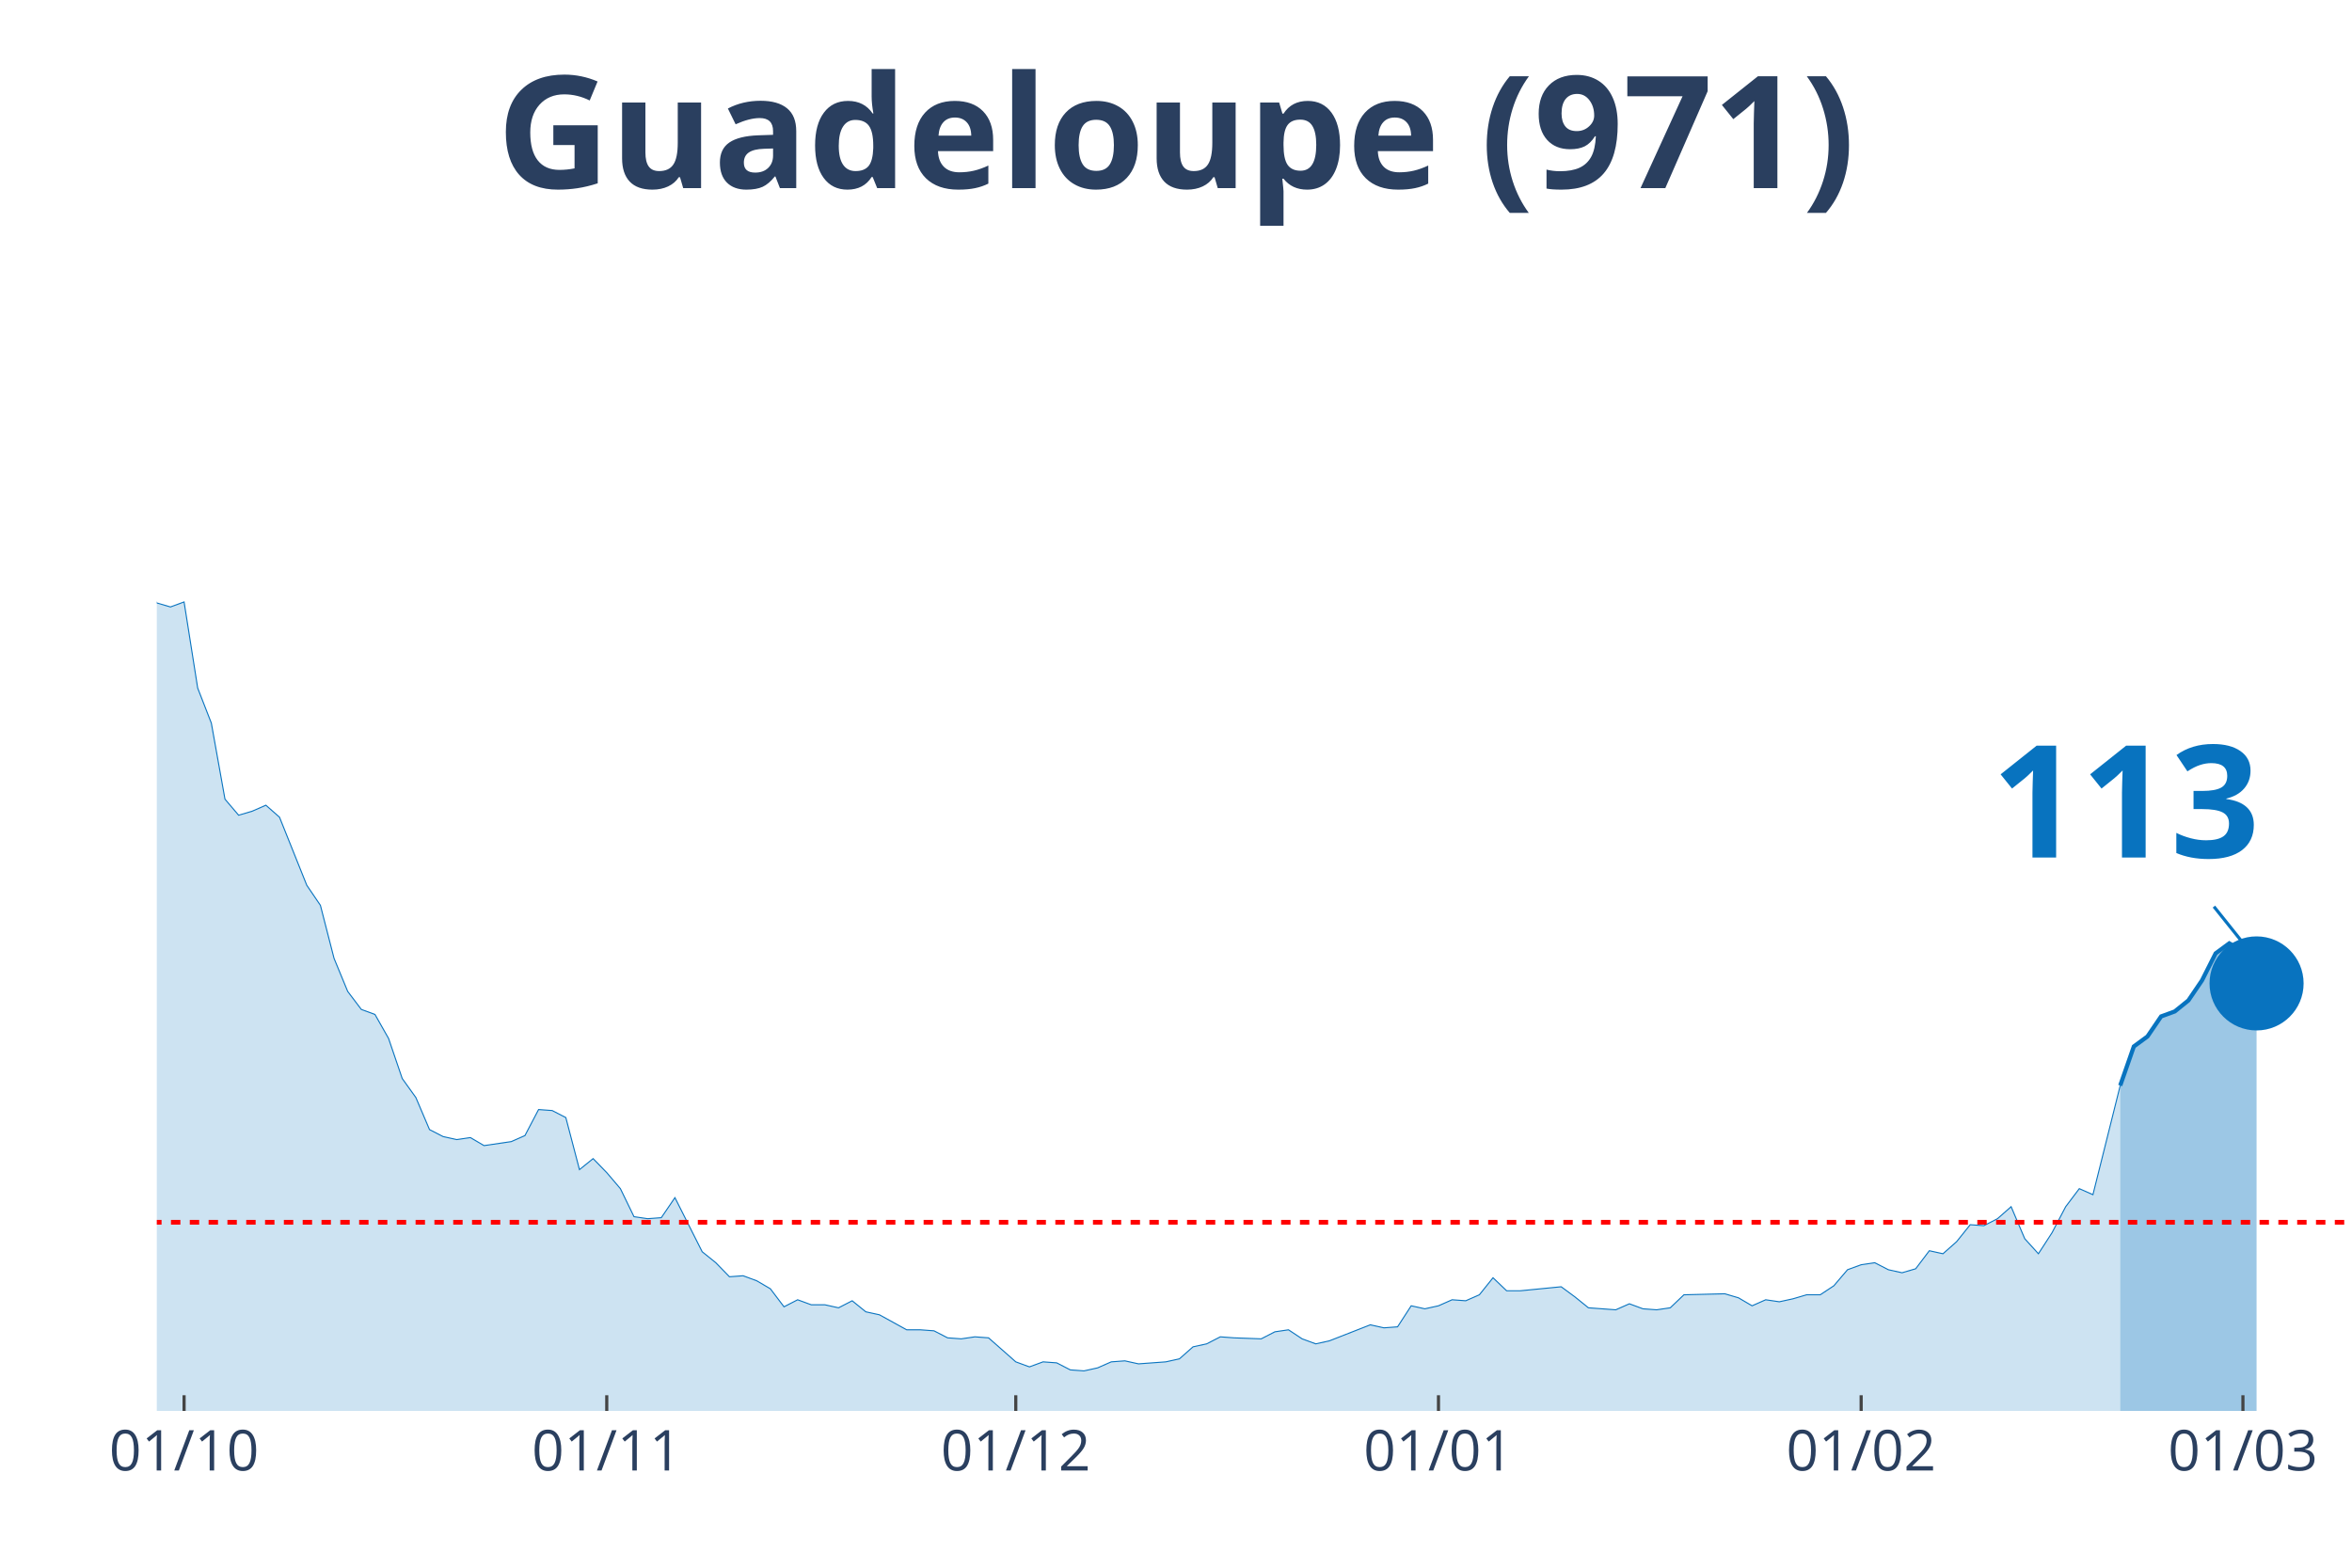
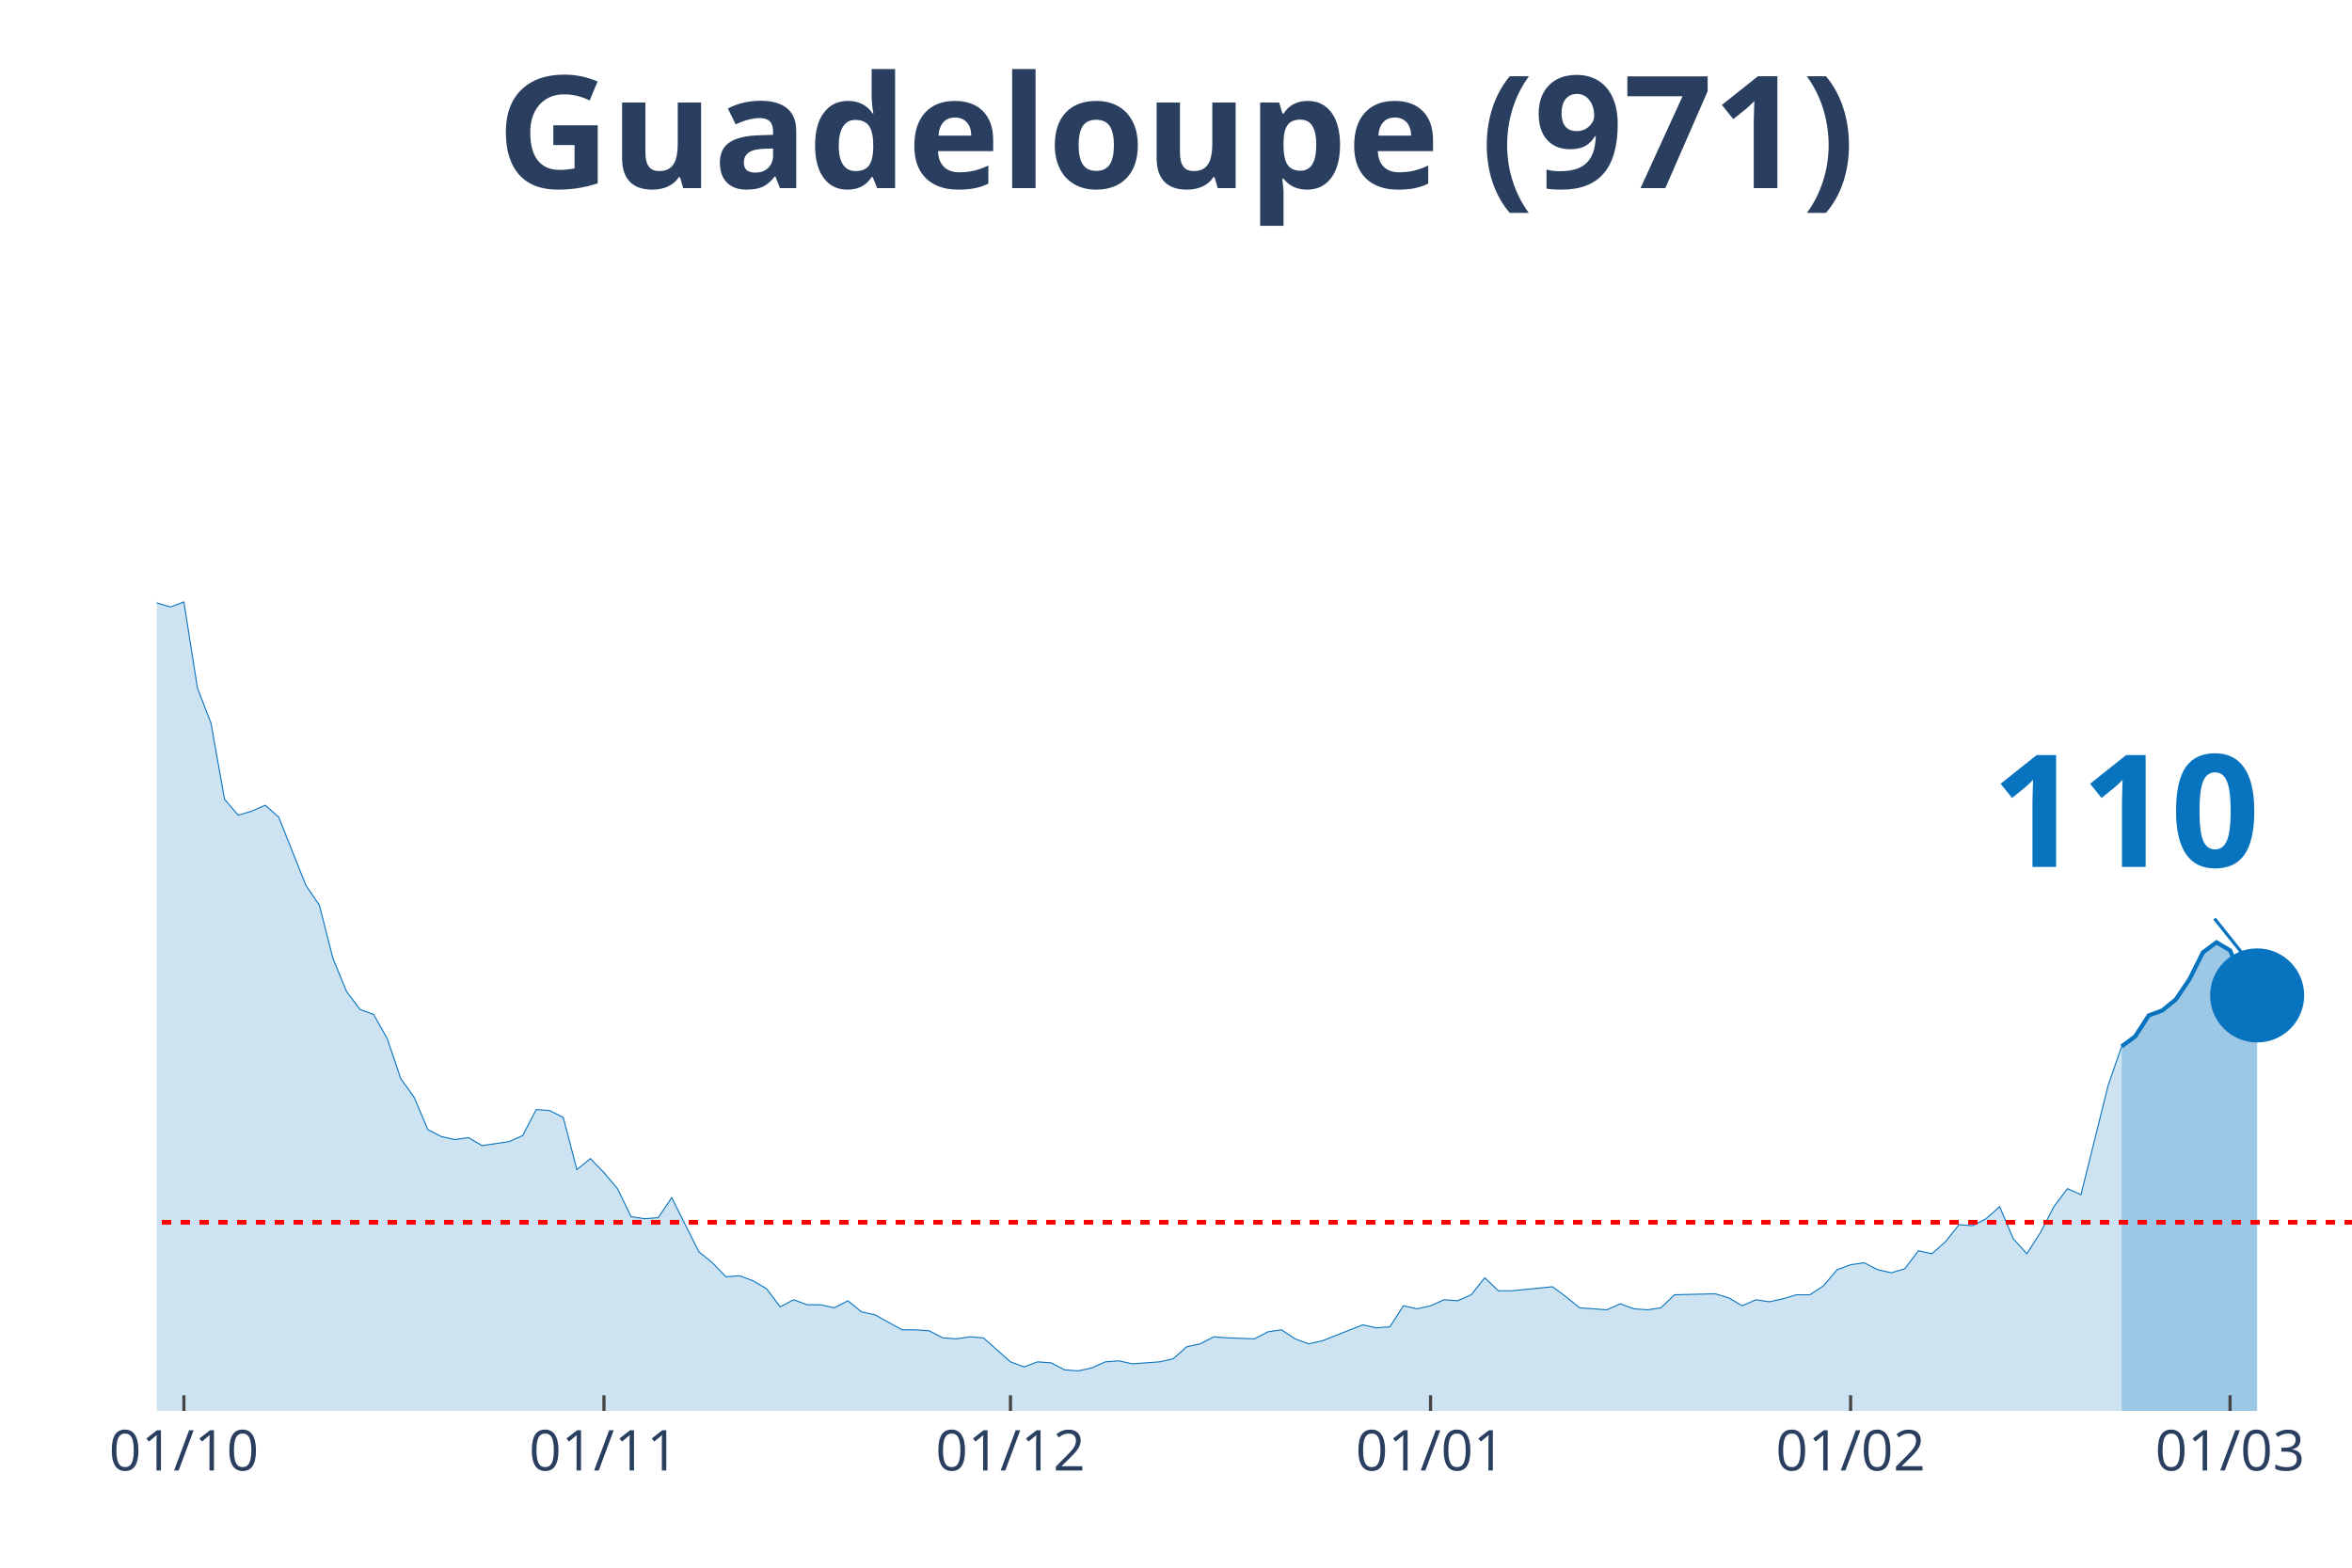
<svg xmlns="http://www.w3.org/2000/svg" class="main-svg" width="1125" height="750" style="" viewBox="0 0 750 500">
  <rect x="0" y="0" width="750" height="500" style="fill: rgb(0, 0, 0); fill-opacity: 0;" />
-   <defs id="defs-2b5ef8">
+   <defs id="defs-2b27e3">
    <g class="clips">
-       <clipPath id="clip2b5ef8xyplot" class="plotclip">
+       <clipPath id="clip2b27e3xyplot" class="plotclip">
        <rect width="700" height="380" />
      </clipPath>
-       <clipPath class="axesclip" id="clip2b5ef8x">
+       <clipPath class="axesclip" id="clip2b27e3x">
        <rect x="50" y="0" width="700" height="500" />
      </clipPath>
-       <clipPath class="axesclip" id="clip2b5ef8y">
+       <clipPath class="axesclip" id="clip2b27e3y">
        <rect x="0" y="70" width="750" height="380" />
      </clipPath>
-       <clipPath class="axesclip" id="clip2b5ef8xy">
+       <clipPath class="axesclip" id="clip2b27e3xy">
        <rect x="50" y="70" width="700" height="380" />
      </clipPath>
    </g>
    <g class="gradients" />
  </defs>
  <g class="bglayer">
    <rect class="bg" x="50" y="70" width="700" height="380" style="fill: rgb(0, 0, 0); fill-opacity: 0; stroke-width: 0;" />
  </g>
  <g class="layer-below">
    <g class="imagelayer" />
    <g class="shapelayer" />
  </g>
  <g class="cartesianlayer">
    <g class="subplot xy">
      <g class="layer-subplot">
        <g class="shapelayer" />
        <g class="imagelayer" />
      </g>
      <g class="gridlayer">
        <g class="x">
-           <path class="xgrid crisp" transform="translate(58.7,0)" d="M0,70v380" style="stroke: rgb(255, 255, 255); stroke-opacity: 1; stroke-width: 1px;" />
-           <path class="xgrid crisp" transform="translate(193.48,0)" d="M0,70v380" style="stroke: rgb(255, 255, 255); stroke-opacity: 1; stroke-width: 1px;" />
-           <path class="xgrid crisp" transform="translate(323.91,0)" d="M0,70v380" style="stroke: rgb(255, 255, 255); stroke-opacity: 1; stroke-width: 1px;" />
-           <path class="xgrid crisp" transform="translate(458.7,0)" d="M0,70v380" style="stroke: rgb(255, 255, 255); stroke-opacity: 1; stroke-width: 1px;" />
-           <path class="xgrid crisp" transform="translate(593.48,0)" d="M0,70v380" style="stroke: rgb(255, 255, 255); stroke-opacity: 1; stroke-width: 1px;" />
-           <path class="xgrid crisp" transform="translate(715.22,0)" d="M0,70v380" style="stroke: rgb(255, 255, 255); stroke-opacity: 1; stroke-width: 1px;" />
+           <path class="xgrid crisp" transform="translate(58.64,0)" d="M0,70v380" style="stroke: rgb(255, 255, 255); stroke-opacity: 1; stroke-width: 1px;" />
+           <path class="xgrid crisp" transform="translate(192.59,0)" d="M0,70v380" style="stroke: rgb(255, 255, 255); stroke-opacity: 1; stroke-width: 1px;" />
+           <path class="xgrid crisp" transform="translate(322.22,0)" d="M0,70v380" style="stroke: rgb(255, 255, 255); stroke-opacity: 1; stroke-width: 1px;" />
+           <path class="xgrid crisp" transform="translate(456.17,0)" d="M0,70v380" style="stroke: rgb(255, 255, 255); stroke-opacity: 1; stroke-width: 1px;" />
+           <path class="xgrid crisp" transform="translate(590.12,0)" d="M0,70v380" style="stroke: rgb(255, 255, 255); stroke-opacity: 1; stroke-width: 1px;" />
+           <path class="xgrid crisp" transform="translate(711.11,0)" d="M0,70v380" style="stroke: rgb(255, 255, 255); stroke-opacity: 1; stroke-width: 1px;" />
        </g>
        <g class="y" />
      </g>
      <g class="zerolinelayer" />
      <path class="xlines-below" />
      <path class="ylines-below" />
      <g class="overlines-below" />
      <g class="xaxislayer-below" />
      <g class="yaxislayer-below" />
      <g class="overaxes-below" />
-       <g class="plot" transform="translate(50, 70)" clip-path="url('#clip2b5ef8xyplot')">
+       <g class="plot" transform="translate(50, 70)" clip-path="url('#clip2b27e3xyplot')">
        <g class="scatterlayer mlayer">
-           <g class="trace scatter trace41417e" style="stroke-miterlimit: 2;">
+           <g class="trace scatter tracee6be0b" style="stroke-miterlimit: 2;">
            <g class="fills">
              <g>
-                 <path class="js-fill" d="M626.09,380L-591.3,380L-591.3,380L-500,378.4L-495.65,378.08L-295.65,375.53L-291.3,367.23L-282.61,360.52L-278.26,361.48L-265.22,361.16L-260.87,366.91L-256.52,372.34L-252.17,372.02L-243.48,365.95L-239.13,364.99L-230.43,359.88L-226.09,349.03L-213.04,325.08L-208.7,324.12L-204.35,322.84L-200,304.64L-186.96,273.03L-182.61,273.34L-173.91,273.34L-169.57,249.39L-156.52,183.93L-152.17,177.55L-147.83,173.71L-143.48,171.16L-139.13,146.25L-134.78,138.59L-130.43,120.39L-126.09,115.6L-121.74,98.99L-117.39,98.35L-113.04,99.31L-108.7,108.25L-104.35,90.37L-100,93.88L-95.65,78.24L-91.3,84.94L-86.96,75.68L-82.61,72.17L-78.26,55.56L-73.91,52.69L-69.57,35.13L-65.22,27.14L-60.87,15.33L-56.52,22.35L-52.17,17.88L-47.83,3.51L-43.48,0L-39.13,19.8L-34.78,31.29L-30.43,32.57L-26.09,31.61L-21.74,38L-13.04,91.33L-8.7,95.48L0,122.3L4.35,123.58L8.7,121.98L13.04,149.45L17.39,160.62L21.74,184.89L26.09,190L30.43,188.72L34.78,186.81L39.13,190.64L47.83,212.35L52.17,218.74L56.52,235.66L60.87,246.2L65.22,251.95L69.57,253.55L73.91,261.21L78.26,273.98L82.61,280.05L86.96,290.27L91.3,292.5L95.65,293.46L100,292.82L104.35,295.38L113.04,294.1L117.39,292.18L121.74,283.88L126.09,284.2L130.43,286.44L134.78,303.04L139.13,299.53L143.48,304L147.83,309.11L152.17,318.05L156.52,318.69L160.87,318.37L165.22,311.98L169.57,320.61L173.91,329.23L178.26,332.74L182.61,337.21L186.96,336.89L191.3,338.49L195.65,341.04L200,346.79L204.35,344.55L208.7,346.15L213.04,346.15L217.39,347.11L221.74,344.87L226.09,348.39L230.43,349.34L239.13,354.13L243.48,354.13L247.83,354.45L252.17,356.69L256.52,357.01L260.87,356.37L265.22,356.69L269.57,360.52L273.91,364.35L278.26,365.95L282.61,364.35L286.96,364.67L291.3,366.91L295.65,367.23L300,366.27L304.35,364.35L308.7,364.03L313.04,364.99L321.74,364.35L326.09,363.39L330.43,359.56L334.78,358.61L339.13,356.37L343.48,356.69L352.17,357.01L356.52,354.77L360.87,354.13L365.22,357.01L369.57,358.61L373.91,357.65L386.96,352.54L391.3,353.5L395.65,353.18L400,346.47L404.35,347.43L408.7,346.47L413.04,344.55L417.39,344.87L421.74,342.96L426.09,337.53L430.43,341.68L434.78,341.68L447.83,340.4L452.17,343.6L456.52,347.11L460.87,347.43L465.22,347.75L469.57,345.83L473.91,347.43L478.26,347.75L482.61,347.11L486.96,342.96L500,342.64L504.35,343.92L508.7,346.47L513.04,344.55L517.39,345.19L521.74,344.24L526.09,342.96L530.43,342.96L534.78,340.08L539.13,334.97L543.48,333.38L547.83,332.74L552.17,334.97L556.52,335.93L560.87,334.66L565.22,328.91L569.57,329.87L573.91,326.03L578.26,320.61L582.61,320.92L586.96,318.69L591.3,314.86L595.65,325.08L600,329.87L604.35,323.16L608.7,314.86L613.04,309.11L617.39,311.03L626.09,276.22" style="fill: rgb(8, 115, 191); fill-opacity: 0.2; stroke-width: 0;" />
+                 <path class="js-fill" d="M626.54,380L-587.65,380L-587.65,380L-496.91,378.4L-492.59,378.08L-293.83,375.53L-289.51,367.23L-280.86,360.52L-276.54,361.48L-263.58,361.16L-259.26,366.91L-254.94,372.34L-250.62,372.02L-241.98,365.95L-237.65,364.99L-229.01,359.88L-224.69,349.03L-211.73,325.08L-207.41,324.12L-203.09,322.84L-198.77,304.64L-185.8,273.03L-181.48,273.34L-172.84,273.34L-168.52,249.39L-155.56,183.93L-151.23,177.55L-146.91,173.71L-142.59,171.16L-138.27,146.25L-133.95,138.59L-129.63,120.39L-125.31,115.6L-120.99,98.99L-116.67,98.35L-112.35,99.31L-108.02,108.25L-103.7,90.37L-99.38,93.88L-95.06,78.24L-90.74,84.94L-86.42,75.68L-82.1,72.17L-77.78,55.56L-73.46,52.69L-69.14,35.13L-64.81,27.14L-60.49,15.33L-56.17,22.35L-51.85,17.88L-47.53,3.51L-43.21,0L-38.89,19.8L-34.57,31.29L-30.25,32.57L-25.93,31.61L-21.6,38L-12.96,91.33L-8.64,95.48L0,122.3L4.32,123.58L8.64,121.98L12.96,149.45L17.28,160.62L21.6,184.89L25.93,190L30.25,188.72L34.57,186.81L38.89,190.64L47.53,212.35L51.85,218.74L56.17,235.66L60.49,246.2L64.81,251.95L69.14,253.55L73.46,261.21L77.78,273.98L82.1,280.05L86.42,290.27L90.74,292.5L95.06,293.46L99.38,292.82L103.7,295.38L112.35,294.1L116.67,292.18L120.99,283.88L125.31,284.2L129.63,286.44L133.95,303.04L138.27,299.53L142.59,304L146.91,309.11L151.23,318.05L155.56,318.69L159.88,318.37L164.2,311.98L168.52,320.61L172.84,329.23L177.16,332.74L181.48,337.21L185.8,336.89L190.12,338.49L194.44,341.04L198.77,346.79L203.09,344.55L207.41,346.15L211.73,346.15L216.05,347.11L220.37,344.87L224.69,348.39L229.01,349.34L237.65,354.13L241.98,354.13L246.3,354.45L250.62,356.69L254.94,357.01L259.26,356.37L263.58,356.69L267.9,360.52L272.22,364.35L276.54,365.95L280.86,364.35L285.19,364.67L289.51,366.91L293.83,367.23L298.15,366.27L302.47,364.35L306.79,364.03L311.11,364.99L319.75,364.35L324.07,363.39L328.4,359.56L332.72,358.61L337.04,356.37L341.36,356.69L350,357.01L354.32,354.77L358.64,354.13L362.96,357.01L367.28,358.61L371.6,357.65L384.57,352.54L388.89,353.5L393.21,353.18L397.53,346.47L401.85,347.43L406.17,346.47L410.49,344.55L414.81,344.87L419.14,342.96L423.46,337.53L427.78,341.68L432.1,341.68L445.06,340.4L449.38,343.6L453.7,347.11L458.02,347.43L462.35,347.75L466.67,345.83L470.99,347.43L475.31,347.75L479.63,347.11L483.95,342.96L496.91,342.64L501.23,343.92L505.56,346.47L509.88,344.55L514.2,345.19L518.52,344.24L522.84,342.96L527.16,342.96L531.48,340.08L535.8,334.97L540.12,333.38L544.44,332.74L548.77,334.97L553.09,335.93L557.41,334.66L561.73,328.91L566.05,329.87L570.37,326.03L574.69,320.61L579.01,320.92L583.33,318.69L587.65,314.86L591.98,325.08L596.3,329.87L600.62,323.16L604.94,314.86L609.26,309.11L613.58,311.03L622.22,276.22L626.54,263.76" style="fill: rgb(8, 115, 191); fill-opacity: 0.2; stroke-width: 0;" />
              </g>
            </g>
            <g class="errorbars" />
            <g class="lines">
-               <path class="js-line" d="M-591.3,380L-500,378.4L-495.65,378.08L-295.65,375.53L-291.3,367.23L-282.61,360.52L-278.26,361.48L-265.22,361.16L-260.87,366.91L-256.52,372.34L-252.17,372.02L-243.48,365.95L-239.13,364.99L-230.43,359.88L-226.09,349.03L-213.04,325.08L-208.7,324.12L-204.35,322.84L-200,304.64L-186.96,273.03L-182.61,273.34L-173.91,273.34L-169.57,249.39L-156.52,183.93L-152.17,177.55L-147.83,173.71L-143.48,171.16L-139.13,146.25L-134.78,138.59L-130.43,120.39L-126.09,115.6L-121.74,98.99L-117.39,98.35L-113.04,99.31L-108.7,108.25L-104.35,90.37L-100,93.88L-95.65,78.24L-91.3,84.94L-86.96,75.68L-82.61,72.17L-78.26,55.56L-73.91,52.69L-69.57,35.13L-65.22,27.14L-60.87,15.33L-56.52,22.35L-52.17,17.88L-47.83,3.51L-43.48,0L-39.13,19.8L-34.78,31.29L-30.43,32.57L-26.09,31.61L-21.74,38L-13.04,91.33L-8.7,95.48L0,122.3L4.35,123.58L8.7,121.98L13.04,149.45L17.39,160.62L21.74,184.89L26.09,190L30.43,188.72L34.78,186.81L39.13,190.64L47.83,212.35L52.17,218.74L56.52,235.66L60.87,246.2L65.22,251.95L69.57,253.55L73.91,261.21L78.26,273.98L82.61,280.05L86.96,290.27L91.3,292.5L95.65,293.46L100,292.82L104.35,295.38L113.04,294.1L117.39,292.18L121.74,283.88L126.09,284.2L130.43,286.44L134.78,303.04L139.13,299.53L143.48,304L147.83,309.11L152.17,318.05L156.52,318.69L160.87,318.37L165.22,311.98L169.57,320.61L173.91,329.23L178.26,332.74L182.61,337.21L186.96,336.89L191.3,338.49L195.65,341.04L200,346.79L204.35,344.55L208.7,346.15L213.04,346.15L217.39,347.11L221.74,344.87L226.09,348.39L230.43,349.34L239.13,354.13L243.48,354.13L247.83,354.45L252.17,356.69L256.52,357.01L260.87,356.37L265.22,356.69L269.57,360.52L273.91,364.35L278.26,365.95L282.61,364.35L286.96,364.67L291.3,366.91L295.65,367.23L300,366.27L304.35,364.35L308.7,364.03L313.04,364.99L321.74,364.35L326.09,363.39L330.43,359.56L334.78,358.61L339.13,356.37L343.48,356.69L352.17,357.01L356.52,354.77L360.87,354.13L365.22,357.01L369.57,358.61L373.91,357.65L386.96,352.54L391.3,353.5L395.65,353.18L400,346.47L404.35,347.43L408.7,346.47L413.04,344.55L417.39,344.87L421.74,342.96L426.09,337.53L430.43,341.68L434.78,341.68L447.83,340.4L452.17,343.6L456.52,347.11L460.87,347.43L465.22,347.75L469.57,345.83L473.91,347.43L478.26,347.75L482.61,347.11L486.96,342.96L500,342.64L504.35,343.92L508.7,346.47L513.04,344.55L517.39,345.19L521.74,344.24L526.09,342.96L530.43,342.96L534.78,340.08L539.13,334.97L543.48,333.38L547.83,332.74L552.17,334.97L556.52,335.93L560.87,334.66L565.22,328.91L569.57,329.87L573.91,326.03L578.26,320.61L582.61,320.92L586.96,318.69L591.3,314.86L595.65,325.08L600,329.87L604.35,323.16L608.7,314.86L613.04,309.11L617.39,311.03L626.09,276.22" style="vector-effect: non-scaling-stroke; fill: none; stroke: rgb(8, 115, 191); stroke-opacity: 1; stroke-width: 0.5px; opacity: 1;" />
+               <path class="js-line" d="M-587.65,380L-496.91,378.4L-492.59,378.08L-293.83,375.53L-289.51,367.23L-280.86,360.52L-276.54,361.48L-263.58,361.16L-259.26,366.91L-254.94,372.34L-250.62,372.02L-241.98,365.95L-237.65,364.99L-229.01,359.88L-224.69,349.03L-211.73,325.08L-207.41,324.12L-203.09,322.84L-198.77,304.64L-185.8,273.03L-181.48,273.34L-172.84,273.34L-168.52,249.39L-155.56,183.93L-151.23,177.55L-146.91,173.71L-142.59,171.16L-138.27,146.25L-133.95,138.59L-129.63,120.39L-125.31,115.6L-120.99,98.99L-116.67,98.35L-112.35,99.31L-108.02,108.25L-103.7,90.37L-99.38,93.88L-95.06,78.24L-90.74,84.94L-86.42,75.68L-82.1,72.17L-77.78,55.56L-73.46,52.69L-69.14,35.13L-64.81,27.14L-60.49,15.33L-56.17,22.35L-51.85,17.88L-47.53,3.51L-43.21,0L-38.89,19.8L-34.57,31.29L-30.25,32.57L-25.93,31.61L-21.6,38L-12.96,91.33L-8.64,95.48L0,122.3L4.32,123.58L8.64,121.98L12.96,149.45L17.28,160.62L21.6,184.89L25.93,190L30.25,188.72L34.57,186.81L38.89,190.64L47.53,212.35L51.85,218.74L56.17,235.66L60.49,246.2L64.81,251.95L69.14,253.55L73.46,261.21L77.78,273.98L82.1,280.05L86.42,290.27L90.74,292.5L95.06,293.46L99.38,292.82L103.7,295.38L112.35,294.1L116.67,292.18L120.99,283.88L125.31,284.2L129.63,286.44L133.95,303.04L138.27,299.53L142.59,304L146.91,309.11L151.23,318.05L155.56,318.69L159.88,318.37L164.2,311.98L168.52,320.61L172.84,329.23L177.16,332.74L181.48,337.21L185.8,336.89L190.12,338.49L194.44,341.04L198.77,346.79L203.09,344.55L207.41,346.15L211.73,346.15L216.05,347.11L220.37,344.87L224.69,348.39L229.01,349.34L237.65,354.13L241.98,354.13L246.3,354.45L250.62,356.69L254.94,357.01L259.26,356.37L263.58,356.69L267.9,360.52L272.22,364.35L276.54,365.95L280.86,364.35L285.19,364.67L289.51,366.91L293.83,367.23L298.15,366.27L302.47,364.35L306.79,364.03L311.11,364.99L319.75,364.35L324.07,363.39L328.4,359.56L332.72,358.61L337.04,356.37L341.36,356.69L350,357.01L354.32,354.77L358.64,354.13L362.96,357.01L367.28,358.61L371.6,357.65L384.57,352.54L388.89,353.5L393.21,353.18L397.53,346.47L401.85,347.43L406.17,346.47L410.49,344.55L414.81,344.87L419.14,342.96L423.46,337.53L427.78,341.68L432.1,341.68L445.06,340.4L449.38,343.6L453.7,347.11L458.02,347.43L462.35,347.75L466.67,345.83L470.99,347.43L475.31,347.75L479.63,347.11L483.95,342.96L496.91,342.64L501.23,343.92L505.56,346.47L509.88,344.55L514.2,345.19L518.52,344.24L522.84,342.96L527.16,342.96L531.48,340.08L535.8,334.97L540.12,333.38L544.44,332.74L548.77,334.97L553.09,335.93L557.41,334.66L561.73,328.91L566.05,329.87L570.37,326.03L574.69,320.61L579.01,320.92L583.33,318.69L587.65,314.86L591.98,325.08L596.3,329.87L600.62,323.16L604.94,314.86L609.26,309.11L613.58,311.03L622.22,276.22L626.54,263.76" style="vector-effect: non-scaling-stroke; fill: none; stroke: rgb(8, 115, 191); stroke-opacity: 1; stroke-width: 0.5px; opacity: 1;" />
            </g>
            <g class="points" />
            <g class="text" />
          </g>
-           <g class="trace scatter trace13ae5a" style="stroke-miterlimit: 2;">
+           <g class="trace scatter tracebd008f" style="stroke-miterlimit: 2;">
            <g class="fills">
              <g>
-                 <path class="js-fill" d="M669.57,380L626.09,380L626.09,276.22L630.43,263.76L634.78,260.57L639.13,254.18L643.48,252.59L647.83,249.08L652.17,242.69L656.52,234.07L660.87,230.87L665.22,233.43L669.57,243.65" style="fill: rgb(8, 115, 191); fill-opacity: 0.4; stroke-width: 0;" />
+                 <path class="js-fill" d="M669.75,380L626.54,380L626.54,263.76L630.86,260.57L635.19,253.87L639.51,252.27L643.83,248.76L648.15,242.37L652.47,233.75L656.79,230.55L661.11,233.11L665.43,243.33L669.75,247.48" style="fill: rgb(8, 115, 191); fill-opacity: 0.4; stroke-width: 0;" />
              </g>
            </g>
            <g class="errorbars" />
            <g class="lines">
-               <path class="js-line" d="M626.09,276.22L630.43,263.76L634.78,260.57L639.13,254.18L643.48,252.59L647.83,249.08L652.17,242.69L656.52,234.07L660.87,230.87L665.22,233.43L669.57,243.65" style="vector-effect: non-scaling-stroke; fill: none; stroke: rgb(8, 115, 191); stroke-opacity: 1; stroke-width: 2px; opacity: 1;" />
+               <path class="js-line" d="M626.54,263.76L630.86,260.57L635.19,253.87L639.51,252.27L643.83,248.76L648.15,242.37L652.47,233.75L656.79,230.55L661.11,233.11L665.43,243.33L669.75,247.48" style="vector-effect: non-scaling-stroke; fill: none; stroke: rgb(8, 115, 191); stroke-opacity: 1; stroke-width: 2px; opacity: 1;" />
            </g>
            <g class="points" />
            <g class="text" />
          </g>
-           <g class="trace scatter traceccee36" style="stroke-miterlimit: 2; opacity: 1;">
+           <g class="trace scatter trace96c7c5" style="stroke-miterlimit: 2; opacity: 1;">
            <g class="fills" />
            <g class="errorbars" />
            <g class="lines" />
            <g class="points">
-               <path class="point" transform="translate(669.57,243.65)" d="M15,0A15,15 0 1,1 0,-15A15,15 0 0,1 15,0Z" style="opacity: 1; stroke-width: 0px; fill: rgb(8, 115, 191); fill-opacity: 1;" />
+               <path class="point" transform="translate(669.75,247.48)" d="M15,0A15,15 0 1,1 0,-15A15,15 0 0,1 15,0Z" style="opacity: 1; stroke-width: 0px; fill: rgb(8, 115, 191); fill-opacity: 1;" />
            </g>
            <g class="text" />
          </g>
        </g>
      </g>
      <g class="overplot" />
      <path class="xlines-above crisp" style="fill: none; stroke-width: 1px; stroke: rgb(0, 0, 0); stroke-opacity: 0;" d="" />
      <path class="ylines-above crisp" style="fill: none;" d="M0,0" />
      <g class="overlines-above" />
      <g class="xaxislayer-above">
-         <path class="xtick ticks crisp" d="M0,450v-5" transform="translate(58.7,0)" style="stroke: rgb(68, 68, 68); stroke-opacity: 1; stroke-width: 1px;" />
-         <path class="xtick ticks crisp" d="M0,450v-5" transform="translate(193.48,0)" style="stroke: rgb(68, 68, 68); stroke-opacity: 1; stroke-width: 1px;" />
-         <path class="xtick ticks crisp" d="M0,450v-5" transform="translate(323.91,0)" style="stroke: rgb(68, 68, 68); stroke-opacity: 1; stroke-width: 1px;" />
-         <path class="xtick ticks crisp" d="M0,450v-5" transform="translate(458.7,0)" style="stroke: rgb(68, 68, 68); stroke-opacity: 1; stroke-width: 1px;" />
-         <path class="xtick ticks crisp" d="M0,450v-5" transform="translate(593.48,0)" style="stroke: rgb(68, 68, 68); stroke-opacity: 1; stroke-width: 1px;" />
-         <path class="xtick ticks crisp" d="M0,450v-5" transform="translate(715.22,0)" style="stroke: rgb(68, 68, 68); stroke-opacity: 1; stroke-width: 1px;" />
+         <path class="xtick ticks crisp" d="M0,450v-5" transform="translate(58.64,0)" style="stroke: rgb(68, 68, 68); stroke-opacity: 1; stroke-width: 1px;" />
+         <path class="xtick ticks crisp" d="M0,450v-5" transform="translate(192.59,0)" style="stroke: rgb(68, 68, 68); stroke-opacity: 1; stroke-width: 1px;" />
+         <path class="xtick ticks crisp" d="M0,450v-5" transform="translate(322.22,0)" style="stroke: rgb(68, 68, 68); stroke-opacity: 1; stroke-width: 1px;" />
+         <path class="xtick ticks crisp" d="M0,450v-5" transform="translate(456.17,0)" style="stroke: rgb(68, 68, 68); stroke-opacity: 1; stroke-width: 1px;" />
+         <path class="xtick ticks crisp" d="M0,450v-5" transform="translate(590.12,0)" style="stroke: rgb(68, 68, 68); stroke-opacity: 1; stroke-width: 1px;" />
+         <path class="xtick ticks crisp" d="M0,450v-5" transform="translate(711.11,0)" style="stroke: rgb(68, 68, 68); stroke-opacity: 1; stroke-width: 1px;" />
        <g class="xtick">
-           <text text-anchor="middle" x="0" y="469" transform="translate(58.7,0)" style="font-family: 'Open Sans', verdana, arial, sans-serif; font-size: 18px; fill: rgb(42, 63, 95); fill-opacity: 1; white-space: pre;">01/10</text>
+           <text text-anchor="middle" x="0" y="469" transform="translate(58.64,0)" style="font-family: 'Open Sans', verdana, arial, sans-serif; font-size: 18px; fill: rgb(42, 63, 95); fill-opacity: 1; white-space: pre;">01/10</text>
        </g>
        <g class="xtick">
-           <text text-anchor="middle" x="0" y="469" transform="translate(193.48,0)" style="font-family: 'Open Sans', verdana, arial, sans-serif; font-size: 18px; fill: rgb(42, 63, 95); fill-opacity: 1; white-space: pre;">01/11</text>
+           <text text-anchor="middle" x="0" y="469" transform="translate(192.59,0)" style="font-family: 'Open Sans', verdana, arial, sans-serif; font-size: 18px; fill: rgb(42, 63, 95); fill-opacity: 1; white-space: pre;">01/11</text>
        </g>
        <g class="xtick">
-           <text text-anchor="middle" x="0" y="469" transform="translate(323.91,0)" style="font-family: 'Open Sans', verdana, arial, sans-serif; font-size: 18px; fill: rgb(42, 63, 95); fill-opacity: 1; white-space: pre;">01/12</text>
+           <text text-anchor="middle" x="0" y="469" transform="translate(322.22,0)" style="font-family: 'Open Sans', verdana, arial, sans-serif; font-size: 18px; fill: rgb(42, 63, 95); fill-opacity: 1; white-space: pre;">01/12</text>
        </g>
        <g class="xtick">
-           <text text-anchor="middle" x="0" y="469" transform="translate(458.7,0)" style="font-family: 'Open Sans', verdana, arial, sans-serif; font-size: 18px; fill: rgb(42, 63, 95); fill-opacity: 1; white-space: pre;">01/01</text>
+           <text text-anchor="middle" x="0" y="469" transform="translate(456.17,0)" style="font-family: 'Open Sans', verdana, arial, sans-serif; font-size: 18px; fill: rgb(42, 63, 95); fill-opacity: 1; white-space: pre;">01/01</text>
        </g>
        <g class="xtick">
-           <text text-anchor="middle" x="0" y="469" transform="translate(593.48,0)" style="font-family: 'Open Sans', verdana, arial, sans-serif; font-size: 18px; fill: rgb(42, 63, 95); fill-opacity: 1; white-space: pre;">01/02</text>
+           <text text-anchor="middle" x="0" y="469" transform="translate(590.12,0)" style="font-family: 'Open Sans', verdana, arial, sans-serif; font-size: 18px; fill: rgb(42, 63, 95); fill-opacity: 1; white-space: pre;">01/02</text>
        </g>
        <g class="xtick">
-           <text text-anchor="middle" x="0" y="469" transform="translate(715.22,0)" style="font-family: 'Open Sans', verdana, arial, sans-serif; font-size: 18px; fill: rgb(42, 63, 95); fill-opacity: 1; white-space: pre;">01/03</text>
+           <text text-anchor="middle" x="0" y="469" transform="translate(711.11,0)" style="font-family: 'Open Sans', verdana, arial, sans-serif; font-size: 18px; fill: rgb(42, 63, 95); fill-opacity: 1; white-space: pre;">01/03</text>
        </g>
      </g>
      <g class="yaxislayer-above" />
      <g class="overaxes-above" />
    </g>
  </g>
  <g class="polarlayer" />
  <g class="ternarylayer" />
  <g class="geolayer" />
  <g class="funnelarealayer" />
  <g class="pielayer" />
  <g class="treemaplayer" />
  <g class="sunburstlayer" />
  <g class="glimages" />
-   <defs id="topdefs-2b5ef8">
+   <defs id="topdefs-2b27e3">
    <g class="clips" />
  </defs>
  <g class="layer-above">
    <g class="imagelayer" />
    <g class="shapelayer">
-       <path data-index="0" fill-rule="evenodd" d="M-2393.48,389.83L784.78,389.83" clip-path="url('#clip2b5ef8xy')" style="opacity: 1; stroke: rgb(255, 0, 0); stroke-opacity: 1; fill: rgb(0, 0, 0); fill-opacity: 0; stroke-dasharray: 3px, 3px; stroke-width: 1.5px;" />
+       <path data-index="0" fill-rule="evenodd" d="M-2378.4,389.83L780.25,389.83" clip-path="url('#clip2b27e3xy')" style="opacity: 1; stroke: rgb(255, 0, 0); stroke-opacity: 1; fill: rgb(0, 0, 0); fill-opacity: 0; stroke-dasharray: 3px, 3px; stroke-width: 1.5px;" />
    </g>
  </g>
  <g class="infolayer">
    <g class="g-gtitle">
      <text class="gtitle" x="375" y="25" text-anchor="middle" dy="0.7em" style="font-family: 'Open Sans', verdana, arial, sans-serif; font-size: 50px; fill: rgb(42, 63, 95); opacity: 1; font-weight: normal; white-space: pre;">
        <tspan style="font-weight:bold">Guadeloupe (971)</tspan>
      </text>
    </g>
    <g class="g-xtitle" />
    <g class="annotation" data-index="0" style="opacity: 1;">
-       <g class="annotation-text-g" transform="rotate(0,677.57,253.65)">
-         <g class="cursor-pointer" transform="translate(620, 218)">
+       <g class="annotation-text-g" transform="rotate(0,677.75,257.48)">
+         <g class="cursor-pointer" transform="translate(620, 221)">
          <rect class="bg" x="0.5" y="0.5" width="115" height="71" style="stroke-width: 1px; stroke: rgb(0, 0, 0); stroke-opacity: 0; fill: rgb(255, 255, 255); fill-opacity: 0.6;" />
          <text class="annotation-text" text-anchor="middle" x="57.812" y="55.5" style="font-family: 'Open Sans', verdana, arial, sans-serif; font-size: 50px; fill: rgb(8, 115, 191); fill-opacity: 1; white-space: pre;">
-             <tspan style="font-weight:bold">113 </tspan>
+             <tspan style="font-weight:bold">110 </tspan>
          </text>
        </g>
      </g>
      <g class="annotation-arrow-g" style="opacity: 1;">
-         <path d="M705.97,289.15L717.57,303.65" style="stroke-width: 1px; stroke: rgb(8, 115, 191); stroke-opacity: 1; stroke-dasharray: 0px, 0px, 18.569px, 18.569px;" />
+         <path d="M706.15,292.98L717.75,307.48" style="stroke-width: 1px; stroke: rgb(8, 115, 191); stroke-opacity: 1; stroke-dasharray: 0px, 0px, 18.569px, 18.569px;" />
      </g>
    </g>
  </g>
</svg>
